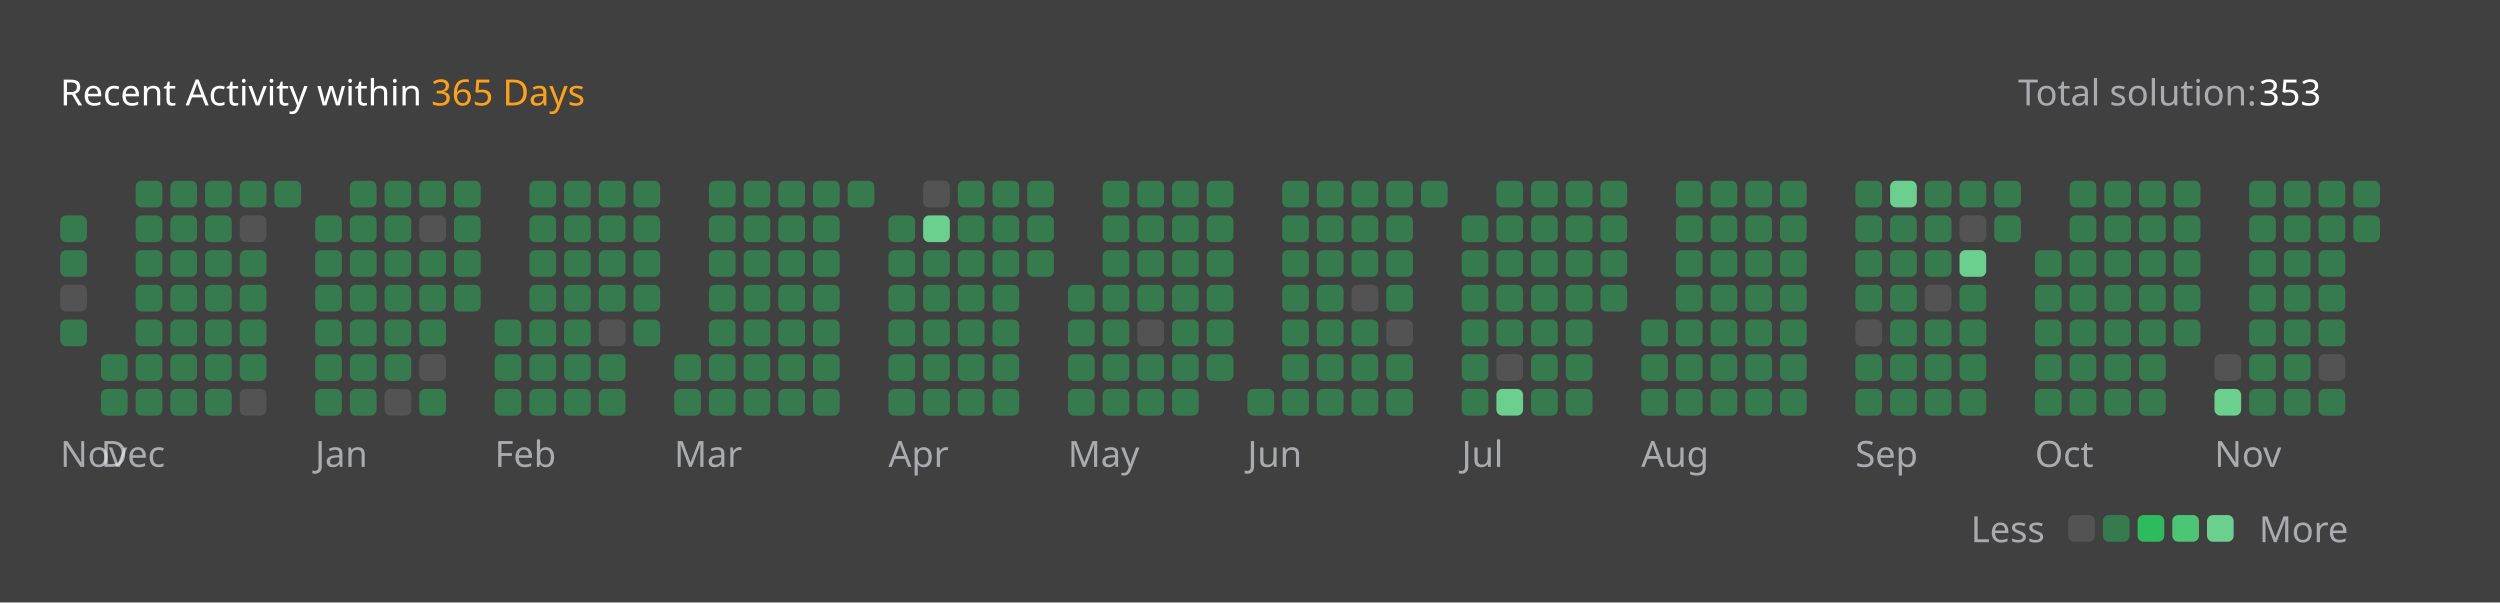
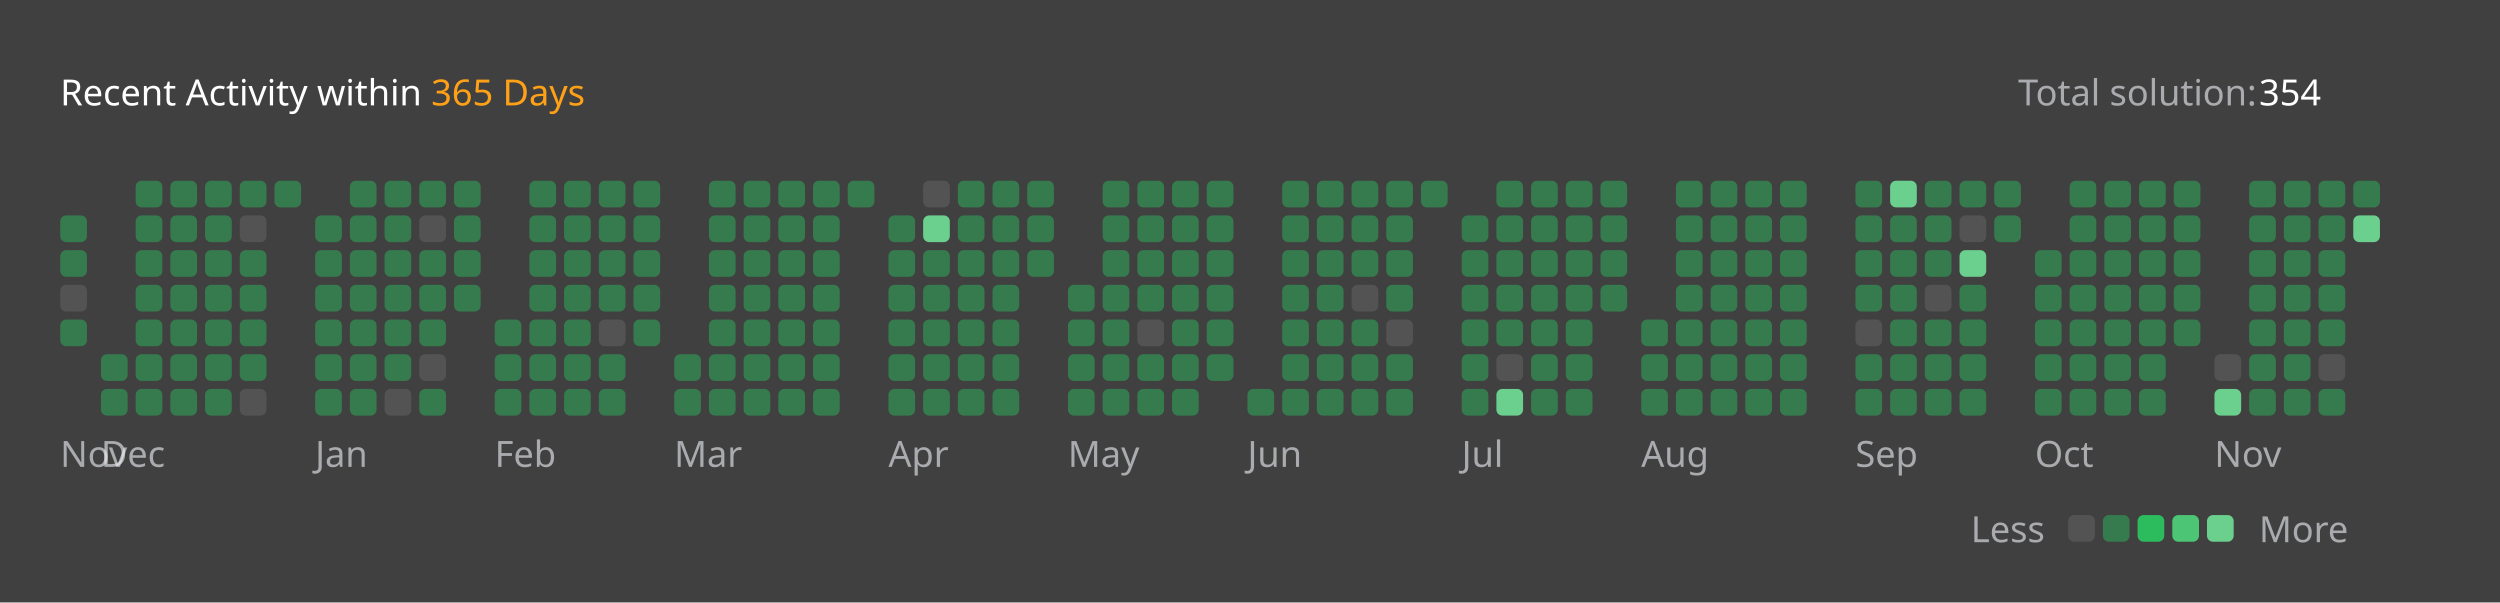
<svg xmlns="http://www.w3.org/2000/svg" version="1.1" height="200" width="830" viewBox="0 0 830 200">
  <style>*{font-family: "Segoe UI", Tahoma, Geneva, Verdana, sans-serif;}</style>
  <style>.title{font-weight: 500;font-size: 1rem;}</style>
  <style>.rotate-90{transform: rotate(-90deg);transform-origin: center;transform-box: fill-box;}</style>
  <style>.state{font-size: .75rem;}</style>
  <style>.light{color: #ffffff;fill: #ffffff;}</style>
  <style>.light-gray{color: #eff2f699;fill: #eff2f699;}</style>
  <style>.dark-gray{color: #ebebf54d;fill: #ebebf54d;}</style>
  <style>.gray{color: #747474;fill: #747474;}</style>
  <style>.orange{color: #ffa116;fill: #ffa116;}</style>
  <style>.background{color: #404040;fill: #404040;}</style>
  <style>.level-1-block{fill: #ffffff1a;}</style>
  <style>.level-2-block{fill: #2cb55d80;}</style>
  <style>.level-3-block{fill: #2cbb5dff;}</style>
  <style>.level-4-block{fill: #4cc575ff;}</style>
  <style>.level-5-block{fill: #6bcf8eff;}</style>
  <rect fill="#404040" x="0" y="0" width="830" height="200" rx="0.5rem" />
  <g text-anchor="start" text-decoration="1" class="title">
    <text x="20" y="35">
      <tspan class="light">Recent Activity within</tspan>
      <tspan class="orange">365 Days</tspan>
    </text>
  </g>
  <g class="state">
    <text x="670" y="35" class="light-gray"> Total solution: </text>
-     <text x="750" y="35" class="light"> 353 </text>
+     <text x="750" y="35" class="light"> 354 </text>
    <text x="678.88" y="180" class="light-gray" text-anchor="end">Less</text>
    <rect x="686.64" y="171" width="8.86" height="8.86" rx="2" ry="2" class="level-1-block" />
    <rect x="698.16" y="171" width="8.86" height="8.86" rx="2" ry="2" class="level-2-block" />
    <rect x="709.68" y="171" width="8.86" height="8.86" rx="2" ry="2" class="level-3-block" />
    <rect x="721.2" y="171" width="8.86" height="8.86" rx="2" ry="2" class="level-4-block" />
    <rect x="732.72" y="171" width="8.86" height="8.86" rx="2" ry="2" class="level-5-block" />
    <text x="750" y="180" class="light-gray">More</text>
  </g>
  <g x="20" y="60">
    <g x="20" y="60">
      <g x="20.0" y="60">
        <rect x="20.0" y="71.52" width="8.86" height="8.86" rx="2" ry="2" class="level-2-block" />
        <rect x="20.0" y="83.04" width="8.86" height="8.86" rx="2" ry="2" class="level-2-block" />
        <rect x="20.0" y="94.56" width="8.86" height="8.86" rx="2" ry="2" class="level-1-block" />
        <rect x="20.0" y="106.08" width="8.86" height="8.86" rx="2" ry="2" class="level-2-block" />
      </g>
      <text x="20.0" y="155" class="light-gray state">Nov</text>
    </g>
  </g>
  <g x="33.52" y="60">
    <g x="33.52" y="60">
      <g x="33.52" y="60">
        <rect x="33.52" y="117.6" width="8.86" height="8.86" rx="2" ry="2" class="level-2-block" />
        <rect x="33.52" y="129.12" width="8.86" height="8.86" rx="2" ry="2" class="level-2-block" />
      </g>
      <g x="45.04" y="60">
        <rect x="45.04" y="60.0" width="8.86" height="8.86" rx="2" ry="2" class="level-2-block" />
        <rect x="45.04" y="71.52" width="8.86" height="8.86" rx="2" ry="2" class="level-2-block" />
        <rect x="45.04" y="83.04" width="8.86" height="8.86" rx="2" ry="2" class="level-2-block" />
        <rect x="45.04" y="94.56" width="8.86" height="8.86" rx="2" ry="2" class="level-2-block" />
        <rect x="45.04" y="106.08" width="8.86" height="8.86" rx="2" ry="2" class="level-2-block" />
        <rect x="45.04" y="117.6" width="8.86" height="8.86" rx="2" ry="2" class="level-2-block" />
        <rect x="45.04" y="129.12" width="8.86" height="8.86" rx="2" ry="2" class="level-2-block" />
      </g>
      <g x="56.56" y="60">
        <rect x="56.56" y="60.0" width="8.86" height="8.86" rx="2" ry="2" class="level-2-block" />
        <rect x="56.56" y="71.52" width="8.86" height="8.86" rx="2" ry="2" class="level-2-block" />
        <rect x="56.56" y="83.04" width="8.86" height="8.86" rx="2" ry="2" class="level-2-block" />
        <rect x="56.56" y="94.56" width="8.86" height="8.86" rx="2" ry="2" class="level-2-block" />
        <rect x="56.56" y="106.08" width="8.86" height="8.86" rx="2" ry="2" class="level-2-block" />
        <rect x="56.56" y="117.6" width="8.86" height="8.86" rx="2" ry="2" class="level-2-block" />
        <rect x="56.56" y="129.12" width="8.86" height="8.86" rx="2" ry="2" class="level-2-block" />
      </g>
      <g x="68.08" y="60">
        <rect x="68.08" y="60.0" width="8.86" height="8.86" rx="2" ry="2" class="level-2-block" />
        <rect x="68.08" y="71.52" width="8.86" height="8.86" rx="2" ry="2" class="level-2-block" />
        <rect x="68.08" y="83.04" width="8.86" height="8.86" rx="2" ry="2" class="level-2-block" />
        <rect x="68.08" y="94.56" width="8.86" height="8.86" rx="2" ry="2" class="level-2-block" />
        <rect x="68.08" y="106.08" width="8.86" height="8.86" rx="2" ry="2" class="level-2-block" />
        <rect x="68.08" y="117.6" width="8.86" height="8.86" rx="2" ry="2" class="level-2-block" />
        <rect x="68.08" y="129.12" width="8.86" height="8.86" rx="2" ry="2" class="level-2-block" />
      </g>
      <g x="79.6" y="60">
        <rect x="79.6" y="60.0" width="8.86" height="8.86" rx="2" ry="2" class="level-2-block" />
        <rect x="79.6" y="71.52" width="8.86" height="8.86" rx="2" ry="2" class="level-1-block" />
        <rect x="79.6" y="83.04" width="8.86" height="8.86" rx="2" ry="2" class="level-2-block" />
        <rect x="79.6" y="94.56" width="8.86" height="8.86" rx="2" ry="2" class="level-2-block" />
        <rect x="79.6" y="106.08" width="8.86" height="8.86" rx="2" ry="2" class="level-2-block" />
        <rect x="79.6" y="117.6" width="8.86" height="8.86" rx="2" ry="2" class="level-2-block" />
        <rect x="79.6" y="129.12" width="8.86" height="8.86" rx="2" ry="2" class="level-1-block" />
      </g>
      <g x="91.12" y="60">
        <rect x="91.12" y="60.0" width="8.86" height="8.86" rx="2" ry="2" class="level-2-block" />
      </g>
      <text x="33.52" y="155" class="light-gray state">Dec</text>
    </g>
  </g>
  <g x="104.64" y="60">
    <g x="104.64" y="60">
      <g x="104.64" y="60">
        <rect x="104.64" y="71.52" width="8.86" height="8.86" rx="2" ry="2" class="level-2-block" />
        <rect x="104.64" y="83.04" width="8.86" height="8.86" rx="2" ry="2" class="level-2-block" />
        <rect x="104.64" y="94.56" width="8.86" height="8.86" rx="2" ry="2" class="level-2-block" />
        <rect x="104.64" y="106.08" width="8.86" height="8.86" rx="2" ry="2" class="level-2-block" />
        <rect x="104.64" y="117.6" width="8.86" height="8.86" rx="2" ry="2" class="level-2-block" />
        <rect x="104.64" y="129.12" width="8.86" height="8.86" rx="2" ry="2" class="level-2-block" />
      </g>
      <g x="116.16" y="60">
        <rect x="116.16" y="60.0" width="8.86" height="8.86" rx="2" ry="2" class="level-2-block" />
        <rect x="116.16" y="71.52" width="8.86" height="8.86" rx="2" ry="2" class="level-2-block" />
        <rect x="116.16" y="83.04" width="8.86" height="8.86" rx="2" ry="2" class="level-2-block" />
        <rect x="116.16" y="94.56" width="8.86" height="8.86" rx="2" ry="2" class="level-2-block" />
        <rect x="116.16" y="106.08" width="8.86" height="8.86" rx="2" ry="2" class="level-2-block" />
        <rect x="116.16" y="117.6" width="8.86" height="8.86" rx="2" ry="2" class="level-2-block" />
        <rect x="116.16" y="129.12" width="8.86" height="8.86" rx="2" ry="2" class="level-2-block" />
      </g>
      <g x="127.68" y="60">
        <rect x="127.68" y="60.0" width="8.86" height="8.86" rx="2" ry="2" class="level-2-block" />
        <rect x="127.68" y="71.52" width="8.86" height="8.86" rx="2" ry="2" class="level-2-block" />
        <rect x="127.68" y="83.04" width="8.86" height="8.86" rx="2" ry="2" class="level-2-block" />
        <rect x="127.68" y="94.56" width="8.86" height="8.86" rx="2" ry="2" class="level-2-block" />
        <rect x="127.68" y="106.08" width="8.86" height="8.86" rx="2" ry="2" class="level-2-block" />
        <rect x="127.68" y="117.6" width="8.86" height="8.86" rx="2" ry="2" class="level-2-block" />
        <rect x="127.68" y="129.12" width="8.86" height="8.86" rx="2" ry="2" class="level-1-block" />
      </g>
      <g x="139.2" y="60">
        <rect x="139.2" y="60.0" width="8.86" height="8.86" rx="2" ry="2" class="level-2-block" />
        <rect x="139.2" y="71.52" width="8.86" height="8.86" rx="2" ry="2" class="level-1-block" />
        <rect x="139.2" y="83.04" width="8.86" height="8.86" rx="2" ry="2" class="level-2-block" />
        <rect x="139.2" y="94.56" width="8.86" height="8.86" rx="2" ry="2" class="level-2-block" />
        <rect x="139.2" y="106.08" width="8.86" height="8.86" rx="2" ry="2" class="level-2-block" />
        <rect x="139.2" y="117.6" width="8.86" height="8.86" rx="2" ry="2" class="level-1-block" />
        <rect x="139.2" y="129.12" width="8.86" height="8.86" rx="2" ry="2" class="level-2-block" />
      </g>
      <g x="150.72" y="60">
        <rect x="150.72" y="60.0" width="8.86" height="8.86" rx="2" ry="2" class="level-2-block" />
        <rect x="150.72" y="71.52" width="8.86" height="8.86" rx="2" ry="2" class="level-2-block" />
        <rect x="150.72" y="83.04" width="8.86" height="8.86" rx="2" ry="2" class="level-2-block" />
        <rect x="150.72" y="94.56" width="8.86" height="8.86" rx="2" ry="2" class="level-2-block" />
      </g>
      <text x="104.64" y="155" class="light-gray state">Jan</text>
    </g>
  </g>
  <g x="164.24" y="60">
    <g x="164.24" y="60">
      <g x="164.24" y="60">
        <rect x="164.24" y="106.08" width="8.86" height="8.86" rx="2" ry="2" class="level-2-block" />
        <rect x="164.24" y="117.6" width="8.86" height="8.86" rx="2" ry="2" class="level-2-block" />
        <rect x="164.24" y="129.12" width="8.86" height="8.86" rx="2" ry="2" class="level-2-block" />
      </g>
      <g x="175.76" y="60">
        <rect x="175.76" y="60.0" width="8.86" height="8.86" rx="2" ry="2" class="level-2-block" />
        <rect x="175.76" y="71.52" width="8.86" height="8.86" rx="2" ry="2" class="level-2-block" />
        <rect x="175.76" y="83.04" width="8.86" height="8.86" rx="2" ry="2" class="level-2-block" />
        <rect x="175.76" y="94.56" width="8.86" height="8.86" rx="2" ry="2" class="level-2-block" />
        <rect x="175.76" y="106.08" width="8.86" height="8.86" rx="2" ry="2" class="level-2-block" />
        <rect x="175.76" y="117.6" width="8.86" height="8.86" rx="2" ry="2" class="level-2-block" />
        <rect x="175.76" y="129.12" width="8.86" height="8.86" rx="2" ry="2" class="level-2-block" />
      </g>
      <g x="187.28" y="60">
        <rect x="187.28" y="60.0" width="8.86" height="8.86" rx="2" ry="2" class="level-2-block" />
        <rect x="187.28" y="71.52" width="8.86" height="8.86" rx="2" ry="2" class="level-2-block" />
        <rect x="187.28" y="83.04" width="8.86" height="8.86" rx="2" ry="2" class="level-2-block" />
        <rect x="187.28" y="94.56" width="8.86" height="8.86" rx="2" ry="2" class="level-2-block" />
        <rect x="187.28" y="106.08" width="8.86" height="8.86" rx="2" ry="2" class="level-2-block" />
        <rect x="187.28" y="117.6" width="8.86" height="8.86" rx="2" ry="2" class="level-2-block" />
        <rect x="187.28" y="129.12" width="8.86" height="8.86" rx="2" ry="2" class="level-2-block" />
      </g>
      <g x="198.8" y="60">
        <rect x="198.8" y="60.0" width="8.86" height="8.86" rx="2" ry="2" class="level-2-block" />
        <rect x="198.8" y="71.52" width="8.86" height="8.86" rx="2" ry="2" class="level-2-block" />
        <rect x="198.8" y="83.04" width="8.86" height="8.86" rx="2" ry="2" class="level-2-block" />
        <rect x="198.8" y="94.56" width="8.86" height="8.86" rx="2" ry="2" class="level-2-block" />
        <rect x="198.8" y="106.08" width="8.86" height="8.86" rx="2" ry="2" class="level-1-block" />
        <rect x="198.8" y="117.6" width="8.86" height="8.86" rx="2" ry="2" class="level-2-block" />
        <rect x="198.8" y="129.12" width="8.86" height="8.86" rx="2" ry="2" class="level-2-block" />
      </g>
      <g x="210.32" y="60">
        <rect x="210.32" y="60.0" width="8.86" height="8.86" rx="2" ry="2" class="level-2-block" />
        <rect x="210.32" y="71.52" width="8.86" height="8.86" rx="2" ry="2" class="level-2-block" />
        <rect x="210.32" y="83.04" width="8.86" height="8.86" rx="2" ry="2" class="level-2-block" />
        <rect x="210.32" y="94.56" width="8.86" height="8.86" rx="2" ry="2" class="level-2-block" />
        <rect x="210.32" y="106.08" width="8.86" height="8.86" rx="2" ry="2" class="level-2-block" />
      </g>
      <text x="164.24" y="155" class="light-gray state">Feb</text>
    </g>
  </g>
  <g x="223.84" y="60">
    <g x="223.84" y="60">
      <g x="223.84" y="60">
        <rect x="223.84" y="117.6" width="8.86" height="8.86" rx="2" ry="2" class="level-2-block" />
        <rect x="223.84" y="129.12" width="8.86" height="8.86" rx="2" ry="2" class="level-2-block" />
      </g>
      <g x="235.36" y="60">
        <rect x="235.36" y="60.0" width="8.86" height="8.86" rx="2" ry="2" class="level-2-block" />
        <rect x="235.36" y="71.52" width="8.86" height="8.86" rx="2" ry="2" class="level-2-block" />
        <rect x="235.36" y="83.04" width="8.86" height="8.86" rx="2" ry="2" class="level-2-block" />
        <rect x="235.36" y="94.56" width="8.86" height="8.86" rx="2" ry="2" class="level-2-block" />
        <rect x="235.36" y="106.08" width="8.86" height="8.86" rx="2" ry="2" class="level-2-block" />
        <rect x="235.36" y="117.6" width="8.86" height="8.86" rx="2" ry="2" class="level-2-block" />
        <rect x="235.36" y="129.12" width="8.86" height="8.86" rx="2" ry="2" class="level-2-block" />
      </g>
      <g x="246.88" y="60">
        <rect x="246.88" y="60.0" width="8.86" height="8.86" rx="2" ry="2" class="level-2-block" />
        <rect x="246.88" y="71.52" width="8.86" height="8.86" rx="2" ry="2" class="level-2-block" />
        <rect x="246.88" y="83.04" width="8.86" height="8.86" rx="2" ry="2" class="level-2-block" />
        <rect x="246.88" y="94.56" width="8.86" height="8.86" rx="2" ry="2" class="level-2-block" />
        <rect x="246.88" y="106.08" width="8.86" height="8.86" rx="2" ry="2" class="level-2-block" />
        <rect x="246.88" y="117.6" width="8.86" height="8.86" rx="2" ry="2" class="level-2-block" />
        <rect x="246.88" y="129.12" width="8.86" height="8.86" rx="2" ry="2" class="level-2-block" />
      </g>
      <g x="258.4" y="60">
        <rect x="258.4" y="60.0" width="8.86" height="8.86" rx="2" ry="2" class="level-2-block" />
        <rect x="258.4" y="71.52" width="8.86" height="8.86" rx="2" ry="2" class="level-2-block" />
        <rect x="258.4" y="83.04" width="8.86" height="8.86" rx="2" ry="2" class="level-2-block" />
        <rect x="258.4" y="94.56" width="8.86" height="8.86" rx="2" ry="2" class="level-2-block" />
        <rect x="258.4" y="106.08" width="8.86" height="8.86" rx="2" ry="2" class="level-2-block" />
        <rect x="258.4" y="117.6" width="8.86" height="8.86" rx="2" ry="2" class="level-2-block" />
        <rect x="258.4" y="129.12" width="8.86" height="8.86" rx="2" ry="2" class="level-2-block" />
      </g>
      <g x="269.92" y="60">
        <rect x="269.92" y="60.0" width="8.86" height="8.86" rx="2" ry="2" class="level-2-block" />
        <rect x="269.92" y="71.52" width="8.86" height="8.86" rx="2" ry="2" class="level-2-block" />
        <rect x="269.92" y="83.04" width="8.86" height="8.86" rx="2" ry="2" class="level-2-block" />
        <rect x="269.92" y="94.56" width="8.86" height="8.86" rx="2" ry="2" class="level-2-block" />
        <rect x="269.92" y="106.08" width="8.86" height="8.86" rx="2" ry="2" class="level-2-block" />
        <rect x="269.92" y="117.6" width="8.86" height="8.86" rx="2" ry="2" class="level-2-block" />
        <rect x="269.92" y="129.12" width="8.86" height="8.86" rx="2" ry="2" class="level-2-block" />
      </g>
      <g x="281.44" y="60">
        <rect x="281.44" y="60.0" width="8.86" height="8.86" rx="2" ry="2" class="level-2-block" />
      </g>
      <text x="223.84" y="155" class="light-gray state">Mar</text>
    </g>
  </g>
  <g x="294.96" y="60">
    <g x="294.96" y="60">
      <g x="294.96" y="60">
        <rect x="294.96" y="71.52" width="8.86" height="8.86" rx="2" ry="2" class="level-2-block" />
        <rect x="294.96" y="83.04" width="8.86" height="8.86" rx="2" ry="2" class="level-2-block" />
        <rect x="294.96" y="94.56" width="8.86" height="8.86" rx="2" ry="2" class="level-2-block" />
        <rect x="294.96" y="106.08" width="8.86" height="8.86" rx="2" ry="2" class="level-2-block" />
        <rect x="294.96" y="117.6" width="8.86" height="8.86" rx="2" ry="2" class="level-2-block" />
        <rect x="294.96" y="129.12" width="8.86" height="8.86" rx="2" ry="2" class="level-2-block" />
      </g>
      <g x="306.48" y="60">
        <rect x="306.48" y="60.0" width="8.86" height="8.86" rx="2" ry="2" class="level-1-block" />
        <rect x="306.48" y="71.52" width="8.86" height="8.86" rx="2" ry="2" class="level-5-block" />
        <rect x="306.48" y="83.04" width="8.86" height="8.86" rx="2" ry="2" class="level-2-block" />
        <rect x="306.48" y="94.56" width="8.86" height="8.86" rx="2" ry="2" class="level-2-block" />
        <rect x="306.48" y="106.08" width="8.86" height="8.86" rx="2" ry="2" class="level-2-block" />
        <rect x="306.48" y="117.6" width="8.86" height="8.86" rx="2" ry="2" class="level-2-block" />
        <rect x="306.48" y="129.12" width="8.86" height="8.86" rx="2" ry="2" class="level-2-block" />
      </g>
      <g x="318" y="60">
        <rect x="318" y="60.0" width="8.86" height="8.86" rx="2" ry="2" class="level-2-block" />
        <rect x="318" y="71.52" width="8.86" height="8.86" rx="2" ry="2" class="level-2-block" />
        <rect x="318" y="83.04" width="8.86" height="8.86" rx="2" ry="2" class="level-2-block" />
        <rect x="318" y="94.56" width="8.86" height="8.86" rx="2" ry="2" class="level-2-block" />
        <rect x="318" y="106.08" width="8.86" height="8.86" rx="2" ry="2" class="level-2-block" />
        <rect x="318" y="117.6" width="8.86" height="8.86" rx="2" ry="2" class="level-2-block" />
        <rect x="318" y="129.12" width="8.86" height="8.86" rx="2" ry="2" class="level-2-block" />
      </g>
      <g x="329.52" y="60">
        <rect x="329.52" y="60.0" width="8.86" height="8.86" rx="2" ry="2" class="level-2-block" />
        <rect x="329.52" y="71.52" width="8.86" height="8.86" rx="2" ry="2" class="level-2-block" />
        <rect x="329.52" y="83.04" width="8.86" height="8.86" rx="2" ry="2" class="level-2-block" />
        <rect x="329.52" y="94.56" width="8.86" height="8.86" rx="2" ry="2" class="level-2-block" />
        <rect x="329.52" y="106.08" width="8.86" height="8.86" rx="2" ry="2" class="level-2-block" />
        <rect x="329.52" y="117.6" width="8.86" height="8.86" rx="2" ry="2" class="level-2-block" />
        <rect x="329.52" y="129.12" width="8.86" height="8.86" rx="2" ry="2" class="level-2-block" />
      </g>
      <g x="341.04" y="60">
        <rect x="341.04" y="60.0" width="8.86" height="8.86" rx="2" ry="2" class="level-2-block" />
        <rect x="341.04" y="71.52" width="8.86" height="8.86" rx="2" ry="2" class="level-2-block" />
        <rect x="341.04" y="83.04" width="8.86" height="8.86" rx="2" ry="2" class="level-2-block" />
      </g>
      <text x="294.96" y="155" class="light-gray state">Apr</text>
    </g>
  </g>
  <g x="354.56" y="60">
    <g x="354.56" y="60">
      <g x="354.56" y="60">
        <rect x="354.56" y="94.56" width="8.86" height="8.86" rx="2" ry="2" class="level-2-block" />
        <rect x="354.56" y="106.08" width="8.86" height="8.86" rx="2" ry="2" class="level-2-block" />
        <rect x="354.56" y="117.6" width="8.86" height="8.86" rx="2" ry="2" class="level-2-block" />
        <rect x="354.56" y="129.12" width="8.86" height="8.86" rx="2" ry="2" class="level-2-block" />
      </g>
      <g x="366.08" y="60">
        <rect x="366.08" y="60.0" width="8.86" height="8.86" rx="2" ry="2" class="level-2-block" />
        <rect x="366.08" y="71.52" width="8.86" height="8.86" rx="2" ry="2" class="level-2-block" />
        <rect x="366.08" y="83.04" width="8.86" height="8.86" rx="2" ry="2" class="level-2-block" />
        <rect x="366.08" y="94.56" width="8.86" height="8.86" rx="2" ry="2" class="level-2-block" />
        <rect x="366.08" y="106.08" width="8.86" height="8.86" rx="2" ry="2" class="level-2-block" />
        <rect x="366.08" y="117.6" width="8.86" height="8.86" rx="2" ry="2" class="level-2-block" />
        <rect x="366.08" y="129.12" width="8.86" height="8.86" rx="2" ry="2" class="level-2-block" />
      </g>
      <g x="377.6" y="60">
        <rect x="377.6" y="60.0" width="8.86" height="8.86" rx="2" ry="2" class="level-2-block" />
        <rect x="377.6" y="71.52" width="8.86" height="8.86" rx="2" ry="2" class="level-2-block" />
        <rect x="377.6" y="83.04" width="8.86" height="8.86" rx="2" ry="2" class="level-2-block" />
        <rect x="377.6" y="94.56" width="8.86" height="8.86" rx="2" ry="2" class="level-2-block" />
        <rect x="377.6" y="106.08" width="8.86" height="8.86" rx="2" ry="2" class="level-1-block" />
        <rect x="377.6" y="117.6" width="8.86" height="8.86" rx="2" ry="2" class="level-2-block" />
        <rect x="377.6" y="129.12" width="8.86" height="8.86" rx="2" ry="2" class="level-2-block" />
      </g>
      <g x="389.12" y="60">
        <rect x="389.12" y="60.0" width="8.86" height="8.86" rx="2" ry="2" class="level-2-block" />
        <rect x="389.12" y="71.52" width="8.86" height="8.86" rx="2" ry="2" class="level-2-block" />
        <rect x="389.12" y="83.04" width="8.86" height="8.86" rx="2" ry="2" class="level-2-block" />
        <rect x="389.12" y="94.56" width="8.86" height="8.86" rx="2" ry="2" class="level-2-block" />
        <rect x="389.12" y="106.08" width="8.86" height="8.86" rx="2" ry="2" class="level-2-block" />
        <rect x="389.12" y="117.6" width="8.86" height="8.86" rx="2" ry="2" class="level-2-block" />
        <rect x="389.12" y="129.12" width="8.86" height="8.86" rx="2" ry="2" class="level-2-block" />
      </g>
      <g x="400.64" y="60">
        <rect x="400.64" y="60.0" width="8.86" height="8.86" rx="2" ry="2" class="level-2-block" />
        <rect x="400.64" y="71.52" width="8.86" height="8.86" rx="2" ry="2" class="level-2-block" />
        <rect x="400.64" y="83.04" width="8.86" height="8.86" rx="2" ry="2" class="level-2-block" />
        <rect x="400.64" y="94.56" width="8.86" height="8.86" rx="2" ry="2" class="level-2-block" />
        <rect x="400.64" y="106.08" width="8.86" height="8.86" rx="2" ry="2" class="level-2-block" />
        <rect x="400.64" y="117.6" width="8.86" height="8.86" rx="2" ry="2" class="level-2-block" />
      </g>
      <text x="354.56" y="155" class="light-gray state">May</text>
    </g>
  </g>
  <g x="414.16" y="60">
    <g x="414.16" y="60">
      <g x="414.16" y="60">
        <rect x="414.16" y="129.12" width="8.86" height="8.86" rx="2" ry="2" class="level-2-block" />
      </g>
      <g x="425.68" y="60">
        <rect x="425.68" y="60.0" width="8.86" height="8.86" rx="2" ry="2" class="level-2-block" />
        <rect x="425.68" y="71.52" width="8.86" height="8.86" rx="2" ry="2" class="level-2-block" />
        <rect x="425.68" y="83.04" width="8.86" height="8.86" rx="2" ry="2" class="level-2-block" />
        <rect x="425.68" y="94.56" width="8.86" height="8.86" rx="2" ry="2" class="level-2-block" />
        <rect x="425.68" y="106.08" width="8.86" height="8.86" rx="2" ry="2" class="level-2-block" />
        <rect x="425.68" y="117.6" width="8.86" height="8.86" rx="2" ry="2" class="level-2-block" />
        <rect x="425.68" y="129.12" width="8.86" height="8.86" rx="2" ry="2" class="level-2-block" />
      </g>
      <g x="437.2" y="60">
        <rect x="437.2" y="60.0" width="8.86" height="8.86" rx="2" ry="2" class="level-2-block" />
        <rect x="437.2" y="71.52" width="8.86" height="8.86" rx="2" ry="2" class="level-2-block" />
        <rect x="437.2" y="83.04" width="8.86" height="8.86" rx="2" ry="2" class="level-2-block" />
        <rect x="437.2" y="94.56" width="8.86" height="8.86" rx="2" ry="2" class="level-2-block" />
        <rect x="437.2" y="106.08" width="8.86" height="8.86" rx="2" ry="2" class="level-2-block" />
        <rect x="437.2" y="117.6" width="8.86" height="8.86" rx="2" ry="2" class="level-2-block" />
        <rect x="437.2" y="129.12" width="8.86" height="8.86" rx="2" ry="2" class="level-2-block" />
      </g>
      <g x="448.72" y="60">
        <rect x="448.72" y="60.0" width="8.86" height="8.86" rx="2" ry="2" class="level-2-block" />
        <rect x="448.72" y="71.52" width="8.86" height="8.86" rx="2" ry="2" class="level-2-block" />
        <rect x="448.72" y="83.04" width="8.86" height="8.86" rx="2" ry="2" class="level-2-block" />
        <rect x="448.72" y="94.56" width="8.86" height="8.86" rx="2" ry="2" class="level-1-block" />
        <rect x="448.72" y="106.08" width="8.86" height="8.86" rx="2" ry="2" class="level-2-block" />
        <rect x="448.72" y="117.6" width="8.86" height="8.86" rx="2" ry="2" class="level-2-block" />
        <rect x="448.72" y="129.12" width="8.86" height="8.86" rx="2" ry="2" class="level-2-block" />
      </g>
      <g x="460.24" y="60">
        <rect x="460.24" y="60.0" width="8.86" height="8.86" rx="2" ry="2" class="level-2-block" />
        <rect x="460.24" y="71.52" width="8.86" height="8.86" rx="2" ry="2" class="level-2-block" />
        <rect x="460.24" y="83.04" width="8.86" height="8.86" rx="2" ry="2" class="level-2-block" />
        <rect x="460.24" y="94.56" width="8.86" height="8.86" rx="2" ry="2" class="level-2-block" />
        <rect x="460.24" y="106.08" width="8.86" height="8.86" rx="2" ry="2" class="level-1-block" />
        <rect x="460.24" y="117.6" width="8.86" height="8.86" rx="2" ry="2" class="level-2-block" />
        <rect x="460.24" y="129.12" width="8.86" height="8.86" rx="2" ry="2" class="level-2-block" />
      </g>
      <g x="471.76" y="60">
        <rect x="471.76" y="60.0" width="8.86" height="8.86" rx="2" ry="2" class="level-2-block" />
      </g>
      <text x="414.16" y="155" class="light-gray state">Jun</text>
    </g>
  </g>
  <g x="485.28" y="60">
    <g x="485.28" y="60">
      <g x="485.28" y="60">
        <rect x="485.28" y="71.52" width="8.86" height="8.86" rx="2" ry="2" class="level-2-block" />
        <rect x="485.28" y="83.04" width="8.86" height="8.86" rx="2" ry="2" class="level-2-block" />
        <rect x="485.28" y="94.56" width="8.86" height="8.86" rx="2" ry="2" class="level-2-block" />
        <rect x="485.28" y="106.08" width="8.86" height="8.86" rx="2" ry="2" class="level-2-block" />
        <rect x="485.28" y="117.6" width="8.86" height="8.86" rx="2" ry="2" class="level-2-block" />
        <rect x="485.28" y="129.12" width="8.86" height="8.86" rx="2" ry="2" class="level-2-block" />
      </g>
      <g x="496.8" y="60">
        <rect x="496.8" y="60.0" width="8.86" height="8.86" rx="2" ry="2" class="level-2-block" />
        <rect x="496.8" y="71.52" width="8.86" height="8.86" rx="2" ry="2" class="level-2-block" />
        <rect x="496.8" y="83.04" width="8.86" height="8.86" rx="2" ry="2" class="level-2-block" />
        <rect x="496.8" y="94.56" width="8.86" height="8.86" rx="2" ry="2" class="level-2-block" />
        <rect x="496.8" y="106.08" width="8.86" height="8.86" rx="2" ry="2" class="level-2-block" />
        <rect x="496.8" y="117.6" width="8.86" height="8.86" rx="2" ry="2" class="level-1-block" />
        <rect x="496.8" y="129.12" width="8.86" height="8.86" rx="2" ry="2" class="level-5-block" />
      </g>
      <g x="508.32" y="60">
        <rect x="508.32" y="60.0" width="8.86" height="8.86" rx="2" ry="2" class="level-2-block" />
        <rect x="508.32" y="71.52" width="8.86" height="8.86" rx="2" ry="2" class="level-2-block" />
        <rect x="508.32" y="83.04" width="8.86" height="8.86" rx="2" ry="2" class="level-2-block" />
        <rect x="508.32" y="94.56" width="8.86" height="8.86" rx="2" ry="2" class="level-2-block" />
        <rect x="508.32" y="106.08" width="8.86" height="8.86" rx="2" ry="2" class="level-2-block" />
        <rect x="508.32" y="117.6" width="8.86" height="8.86" rx="2" ry="2" class="level-2-block" />
        <rect x="508.32" y="129.12" width="8.86" height="8.86" rx="2" ry="2" class="level-2-block" />
      </g>
      <g x="519.84" y="60">
        <rect x="519.84" y="60.0" width="8.86" height="8.86" rx="2" ry="2" class="level-2-block" />
        <rect x="519.84" y="71.52" width="8.86" height="8.86" rx="2" ry="2" class="level-2-block" />
        <rect x="519.84" y="83.04" width="8.86" height="8.86" rx="2" ry="2" class="level-2-block" />
        <rect x="519.84" y="94.56" width="8.86" height="8.86" rx="2" ry="2" class="level-2-block" />
        <rect x="519.84" y="106.08" width="8.86" height="8.86" rx="2" ry="2" class="level-2-block" />
        <rect x="519.84" y="117.6" width="8.86" height="8.86" rx="2" ry="2" class="level-2-block" />
        <rect x="519.84" y="129.12" width="8.86" height="8.86" rx="2" ry="2" class="level-2-block" />
      </g>
      <g x="531.36" y="60">
        <rect x="531.36" y="60.0" width="8.86" height="8.86" rx="2" ry="2" class="level-2-block" />
        <rect x="531.36" y="71.52" width="8.86" height="8.86" rx="2" ry="2" class="level-2-block" />
        <rect x="531.36" y="83.04" width="8.86" height="8.86" rx="2" ry="2" class="level-2-block" />
        <rect x="531.36" y="94.56" width="8.86" height="8.86" rx="2" ry="2" class="level-2-block" />
      </g>
      <text x="485.28" y="155" class="light-gray state">Jul</text>
    </g>
  </g>
  <g x="544.88" y="60">
    <g x="544.88" y="60">
      <g x="544.88" y="60">
        <rect x="544.88" y="106.08" width="8.86" height="8.86" rx="2" ry="2" class="level-2-block" />
        <rect x="544.88" y="117.6" width="8.86" height="8.86" rx="2" ry="2" class="level-2-block" />
        <rect x="544.88" y="129.12" width="8.86" height="8.86" rx="2" ry="2" class="level-2-block" />
      </g>
      <g x="556.4" y="60">
        <rect x="556.4" y="60.0" width="8.86" height="8.86" rx="2" ry="2" class="level-2-block" />
        <rect x="556.4" y="71.52" width="8.86" height="8.86" rx="2" ry="2" class="level-2-block" />
        <rect x="556.4" y="83.04" width="8.86" height="8.86" rx="2" ry="2" class="level-2-block" />
        <rect x="556.4" y="94.56" width="8.86" height="8.86" rx="2" ry="2" class="level-2-block" />
        <rect x="556.4" y="106.08" width="8.86" height="8.86" rx="2" ry="2" class="level-2-block" />
        <rect x="556.4" y="117.6" width="8.86" height="8.86" rx="2" ry="2" class="level-2-block" />
        <rect x="556.4" y="129.12" width="8.86" height="8.86" rx="2" ry="2" class="level-2-block" />
      </g>
      <g x="567.92" y="60">
        <rect x="567.92" y="60.0" width="8.86" height="8.86" rx="2" ry="2" class="level-2-block" />
        <rect x="567.92" y="71.52" width="8.86" height="8.86" rx="2" ry="2" class="level-2-block" />
        <rect x="567.92" y="83.04" width="8.86" height="8.86" rx="2" ry="2" class="level-2-block" />
        <rect x="567.92" y="94.56" width="8.86" height="8.86" rx="2" ry="2" class="level-2-block" />
        <rect x="567.92" y="106.08" width="8.86" height="8.86" rx="2" ry="2" class="level-2-block" />
        <rect x="567.92" y="117.6" width="8.86" height="8.86" rx="2" ry="2" class="level-2-block" />
        <rect x="567.92" y="129.12" width="8.86" height="8.86" rx="2" ry="2" class="level-2-block" />
      </g>
      <g x="579.44" y="60">
        <rect x="579.44" y="60.0" width="8.86" height="8.86" rx="2" ry="2" class="level-2-block" />
        <rect x="579.44" y="71.52" width="8.86" height="8.86" rx="2" ry="2" class="level-2-block" />
        <rect x="579.44" y="83.04" width="8.86" height="8.86" rx="2" ry="2" class="level-2-block" />
        <rect x="579.44" y="94.56" width="8.86" height="8.86" rx="2" ry="2" class="level-2-block" />
        <rect x="579.44" y="106.08" width="8.86" height="8.86" rx="2" ry="2" class="level-2-block" />
        <rect x="579.44" y="117.6" width="8.86" height="8.86" rx="2" ry="2" class="level-2-block" />
        <rect x="579.44" y="129.12" width="8.86" height="8.86" rx="2" ry="2" class="level-2-block" />
      </g>
      <g x="590.96" y="60">
        <rect x="590.96" y="60.0" width="8.86" height="8.86" rx="2" ry="2" class="level-2-block" />
        <rect x="590.96" y="71.52" width="8.86" height="8.86" rx="2" ry="2" class="level-2-block" />
        <rect x="590.96" y="83.04" width="8.86" height="8.86" rx="2" ry="2" class="level-2-block" />
        <rect x="590.96" y="94.56" width="8.86" height="8.86" rx="2" ry="2" class="level-2-block" />
        <rect x="590.96" y="106.08" width="8.86" height="8.86" rx="2" ry="2" class="level-2-block" />
        <rect x="590.96" y="117.6" width="8.86" height="8.86" rx="2" ry="2" class="level-2-block" />
        <rect x="590.96" y="129.12" width="8.86" height="8.86" rx="2" ry="2" class="level-2-block" />
      </g>
      <text x="544.88" y="155" class="light-gray state">Aug</text>
    </g>
  </g>
  <g x="616" y="60">
    <g x="616" y="60">
      <g x="616" y="60">
        <rect x="616" y="60.0" width="8.86" height="8.86" rx="2" ry="2" class="level-2-block" />
        <rect x="616" y="71.52" width="8.86" height="8.86" rx="2" ry="2" class="level-2-block" />
        <rect x="616" y="83.04" width="8.86" height="8.86" rx="2" ry="2" class="level-2-block" />
        <rect x="616" y="94.56" width="8.86" height="8.86" rx="2" ry="2" class="level-2-block" />
        <rect x="616" y="106.08" width="8.86" height="8.86" rx="2" ry="2" class="level-1-block" />
        <rect x="616" y="117.6" width="8.86" height="8.86" rx="2" ry="2" class="level-2-block" />
        <rect x="616" y="129.12" width="8.86" height="8.86" rx="2" ry="2" class="level-2-block" />
      </g>
      <g x="627.52" y="60">
        <rect x="627.52" y="60.0" width="8.86" height="8.86" rx="2" ry="2" class="level-5-block" />
        <rect x="627.52" y="71.52" width="8.86" height="8.86" rx="2" ry="2" class="level-2-block" />
        <rect x="627.52" y="83.04" width="8.86" height="8.86" rx="2" ry="2" class="level-2-block" />
        <rect x="627.52" y="94.56" width="8.86" height="8.86" rx="2" ry="2" class="level-2-block" />
        <rect x="627.52" y="106.08" width="8.86" height="8.86" rx="2" ry="2" class="level-2-block" />
        <rect x="627.52" y="117.6" width="8.86" height="8.86" rx="2" ry="2" class="level-2-block" />
        <rect x="627.52" y="129.12" width="8.86" height="8.86" rx="2" ry="2" class="level-2-block" />
      </g>
      <g x="639.04" y="60">
        <rect x="639.04" y="60.0" width="8.86" height="8.86" rx="2" ry="2" class="level-2-block" />
        <rect x="639.04" y="71.52" width="8.86" height="8.86" rx="2" ry="2" class="level-2-block" />
        <rect x="639.04" y="83.04" width="8.86" height="8.86" rx="2" ry="2" class="level-2-block" />
        <rect x="639.04" y="94.56" width="8.86" height="8.86" rx="2" ry="2" class="level-1-block" />
        <rect x="639.04" y="106.08" width="8.86" height="8.86" rx="2" ry="2" class="level-2-block" />
        <rect x="639.04" y="117.6" width="8.86" height="8.86" rx="2" ry="2" class="level-2-block" />
        <rect x="639.04" y="129.12" width="8.86" height="8.86" rx="2" ry="2" class="level-2-block" />
      </g>
      <g x="650.56" y="60">
        <rect x="650.56" y="60.0" width="8.86" height="8.86" rx="2" ry="2" class="level-2-block" />
        <rect x="650.56" y="71.52" width="8.86" height="8.86" rx="2" ry="2" class="level-1-block" />
        <rect x="650.56" y="83.04" width="8.86" height="8.86" rx="2" ry="2" class="level-5-block" />
        <rect x="650.56" y="94.56" width="8.86" height="8.86" rx="2" ry="2" class="level-2-block" />
        <rect x="650.56" y="106.08" width="8.86" height="8.86" rx="2" ry="2" class="level-2-block" />
        <rect x="650.56" y="117.6" width="8.86" height="8.86" rx="2" ry="2" class="level-2-block" />
        <rect x="650.56" y="129.12" width="8.86" height="8.86" rx="2" ry="2" class="level-2-block" />
      </g>
      <g x="662.08" y="60">
        <rect x="662.08" y="60.0" width="8.86" height="8.86" rx="2" ry="2" class="level-2-block" />
        <rect x="662.08" y="71.52" width="8.86" height="8.86" rx="2" ry="2" class="level-2-block" />
      </g>
      <text x="616" y="155" class="light-gray state">Sep</text>
    </g>
  </g>
  <g x="675.6" y="60">
    <g x="675.6" y="60">
      <g x="675.6" y="60">
        <rect x="675.6" y="83.04" width="8.86" height="8.86" rx="2" ry="2" class="level-2-block" />
        <rect x="675.6" y="94.56" width="8.86" height="8.86" rx="2" ry="2" class="level-2-block" />
        <rect x="675.6" y="106.08" width="8.86" height="8.86" rx="2" ry="2" class="level-2-block" />
        <rect x="675.6" y="117.6" width="8.86" height="8.86" rx="2" ry="2" class="level-2-block" />
        <rect x="675.6" y="129.12" width="8.86" height="8.86" rx="2" ry="2" class="level-2-block" />
      </g>
      <g x="687.12" y="60">
        <rect x="687.12" y="60.0" width="8.86" height="8.86" rx="2" ry="2" class="level-2-block" />
        <rect x="687.12" y="71.52" width="8.86" height="8.86" rx="2" ry="2" class="level-2-block" />
        <rect x="687.12" y="83.04" width="8.86" height="8.86" rx="2" ry="2" class="level-2-block" />
        <rect x="687.12" y="94.56" width="8.86" height="8.86" rx="2" ry="2" class="level-2-block" />
        <rect x="687.12" y="106.08" width="8.86" height="8.86" rx="2" ry="2" class="level-2-block" />
        <rect x="687.12" y="117.6" width="8.86" height="8.86" rx="2" ry="2" class="level-2-block" />
        <rect x="687.12" y="129.12" width="8.86" height="8.86" rx="2" ry="2" class="level-2-block" />
      </g>
      <g x="698.64" y="60">
        <rect x="698.64" y="60.0" width="8.86" height="8.86" rx="2" ry="2" class="level-2-block" />
        <rect x="698.64" y="71.52" width="8.86" height="8.86" rx="2" ry="2" class="level-2-block" />
        <rect x="698.64" y="83.04" width="8.86" height="8.86" rx="2" ry="2" class="level-2-block" />
        <rect x="698.64" y="94.56" width="8.86" height="8.86" rx="2" ry="2" class="level-2-block" />
        <rect x="698.64" y="106.08" width="8.86" height="8.86" rx="2" ry="2" class="level-2-block" />
        <rect x="698.64" y="117.6" width="8.86" height="8.86" rx="2" ry="2" class="level-2-block" />
        <rect x="698.64" y="129.12" width="8.86" height="8.86" rx="2" ry="2" class="level-2-block" />
      </g>
      <g x="710.16" y="60">
        <rect x="710.16" y="60.0" width="8.86" height="8.86" rx="2" ry="2" class="level-2-block" />
        <rect x="710.16" y="71.52" width="8.86" height="8.86" rx="2" ry="2" class="level-2-block" />
        <rect x="710.16" y="83.04" width="8.86" height="8.86" rx="2" ry="2" class="level-2-block" />
        <rect x="710.16" y="94.56" width="8.86" height="8.86" rx="2" ry="2" class="level-2-block" />
        <rect x="710.16" y="106.08" width="8.86" height="8.86" rx="2" ry="2" class="level-2-block" />
        <rect x="710.16" y="117.6" width="8.86" height="8.86" rx="2" ry="2" class="level-2-block" />
        <rect x="710.16" y="129.12" width="8.86" height="8.86" rx="2" ry="2" class="level-2-block" />
      </g>
      <g x="721.68" y="60">
        <rect x="721.68" y="60.0" width="8.86" height="8.86" rx="2" ry="2" class="level-2-block" />
        <rect x="721.68" y="71.52" width="8.86" height="8.86" rx="2" ry="2" class="level-2-block" />
        <rect x="721.68" y="83.04" width="8.86" height="8.86" rx="2" ry="2" class="level-2-block" />
        <rect x="721.68" y="94.56" width="8.86" height="8.86" rx="2" ry="2" class="level-2-block" />
        <rect x="721.68" y="106.08" width="8.86" height="8.86" rx="2" ry="2" class="level-2-block" />
      </g>
      <text x="675.6" y="155" class="light-gray state">Oct</text>
    </g>
  </g>
  <g x="735.2" y="60">
    <g x="735.2" y="60">
      <g x="735.2" y="60">
        <rect x="735.2" y="117.6" width="8.86" height="8.86" rx="2" ry="2" class="level-1-block" />
        <rect x="735.2" y="129.12" width="8.86" height="8.86" rx="2" ry="2" class="level-5-block" />
      </g>
      <g x="746.72" y="60">
        <rect x="746.72" y="60.0" width="8.86" height="8.86" rx="2" ry="2" class="level-2-block" />
        <rect x="746.72" y="71.52" width="8.86" height="8.86" rx="2" ry="2" class="level-2-block" />
        <rect x="746.72" y="83.04" width="8.86" height="8.86" rx="2" ry="2" class="level-2-block" />
        <rect x="746.72" y="94.56" width="8.86" height="8.86" rx="2" ry="2" class="level-2-block" />
        <rect x="746.72" y="106.08" width="8.86" height="8.86" rx="2" ry="2" class="level-2-block" />
        <rect x="746.72" y="117.6" width="8.86" height="8.86" rx="2" ry="2" class="level-2-block" />
        <rect x="746.72" y="129.12" width="8.86" height="8.86" rx="2" ry="2" class="level-2-block" />
      </g>
      <g x="758.24" y="60">
        <rect x="758.24" y="60.0" width="8.86" height="8.86" rx="2" ry="2" class="level-2-block" />
        <rect x="758.24" y="71.52" width="8.86" height="8.86" rx="2" ry="2" class="level-2-block" />
        <rect x="758.24" y="83.04" width="8.86" height="8.86" rx="2" ry="2" class="level-2-block" />
        <rect x="758.24" y="94.56" width="8.86" height="8.86" rx="2" ry="2" class="level-2-block" />
        <rect x="758.24" y="106.08" width="8.86" height="8.86" rx="2" ry="2" class="level-2-block" />
        <rect x="758.24" y="117.6" width="8.86" height="8.86" rx="2" ry="2" class="level-2-block" />
        <rect x="758.24" y="129.12" width="8.86" height="8.86" rx="2" ry="2" class="level-2-block" />
      </g>
      <g x="769.76" y="60">
        <rect x="769.76" y="60.0" width="8.86" height="8.86" rx="2" ry="2" class="level-2-block" />
        <rect x="769.76" y="71.52" width="8.86" height="8.86" rx="2" ry="2" class="level-2-block" />
        <rect x="769.76" y="83.04" width="8.86" height="8.86" rx="2" ry="2" class="level-2-block" />
        <rect x="769.76" y="94.56" width="8.86" height="8.86" rx="2" ry="2" class="level-2-block" />
        <rect x="769.76" y="106.08" width="8.86" height="8.86" rx="2" ry="2" class="level-2-block" />
        <rect x="769.76" y="117.6" width="8.86" height="8.86" rx="2" ry="2" class="level-1-block" />
        <rect x="769.76" y="129.12" width="8.86" height="8.86" rx="2" ry="2" class="level-2-block" />
      </g>
      <g x="781.28" y="60">
        <rect x="781.28" y="60.0" width="8.86" height="8.86" rx="2" ry="2" class="level-2-block" />
-         <rect x="781.28" y="71.52" width="8.86" height="8.86" rx="2" ry="2" class="level-2-block" />
+         <rect x="781.28" y="71.52" width="8.86" height="8.86" rx="2" ry="2" class="level-5-block" />
      </g>
      <text x="735.2" y="155" class="light-gray state">Nov</text>
    </g>
  </g>
</svg>
